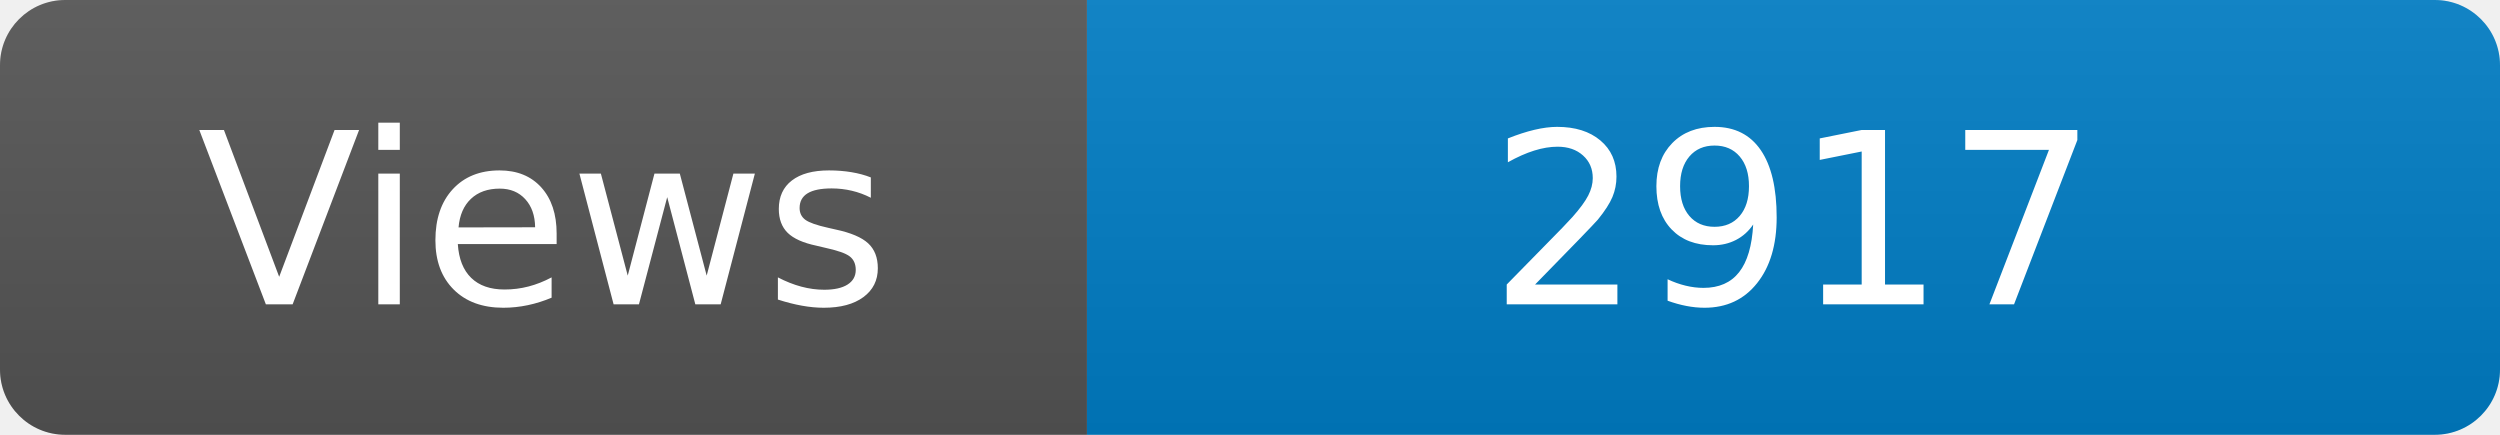
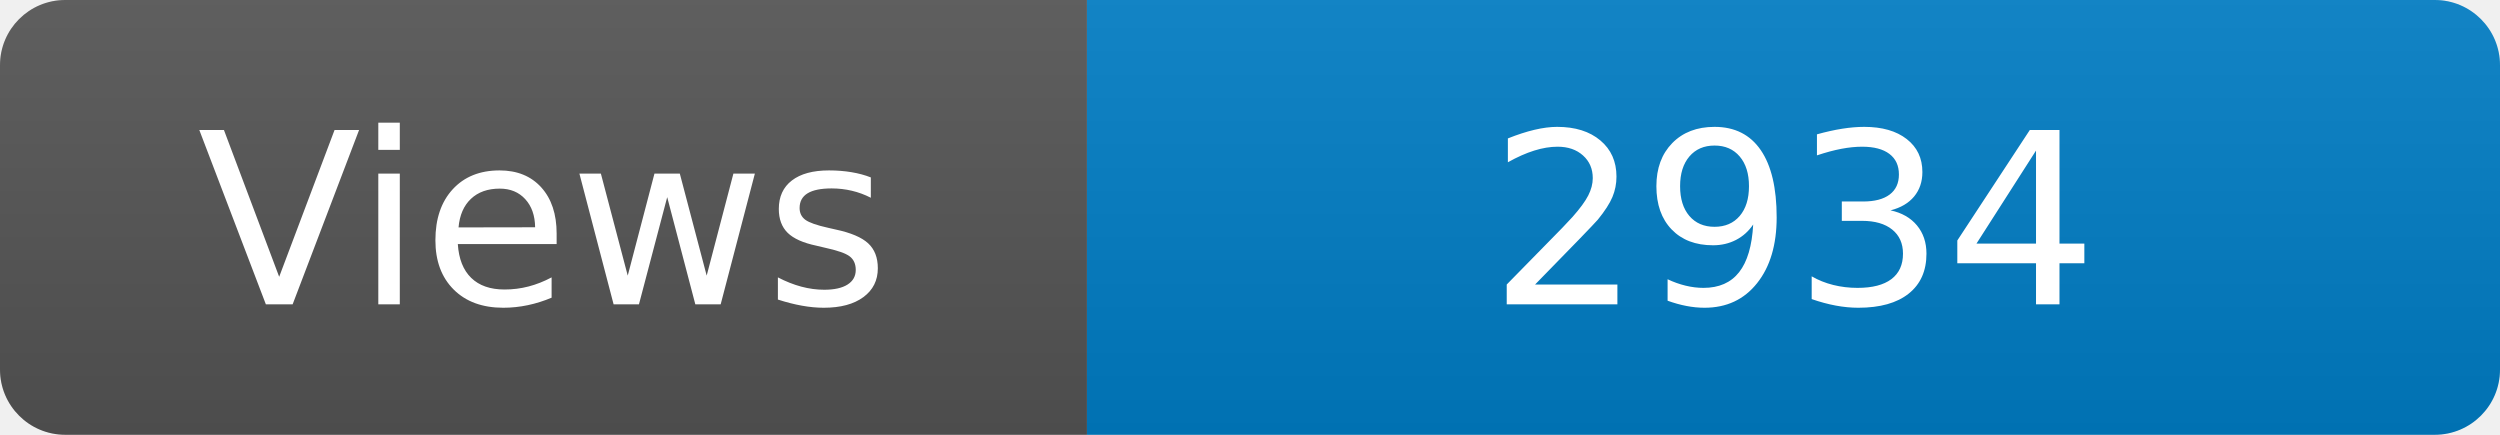
<svg xmlns="http://www.w3.org/2000/svg" width="115" height="20" role="img" aria-label="Maintained?: yes">
  <linearGradient id="s" x2="0" y2="100%">
    <stop offset="0" stop-color="#bbb" stop-opacity=".1" />
    <stop offset="1" stop-opacity=".1" />
  </linearGradient>
  <clipPath id="r">
    <rect width="115" height="20" rx="3" fill="#fff" />
  </clipPath>
  <g clip-path="url(#r)">
    <rect width="50" height="20" fill="#555" />
    <rect x="50" width="160" height="20" fill="#007ec6" />
    <rect width="115" height="20" fill="url(#s)" />
  </g>
  <g fill="#fff" text-anchor="middle" font-family="Verdana,Geneva,DejaVu Sans,sans-serif" font-size="110">
    <text x="250" y="140" transform="scale(.1)" fill="#fff">Views</text>
-     <text x="825" y="140" transform="scale(.1)" fill="#fff">2917</text>
+     <text x="825" y="140" transform="scale(.1)" fill="#fff">2934</text>
  </g>
</svg>
